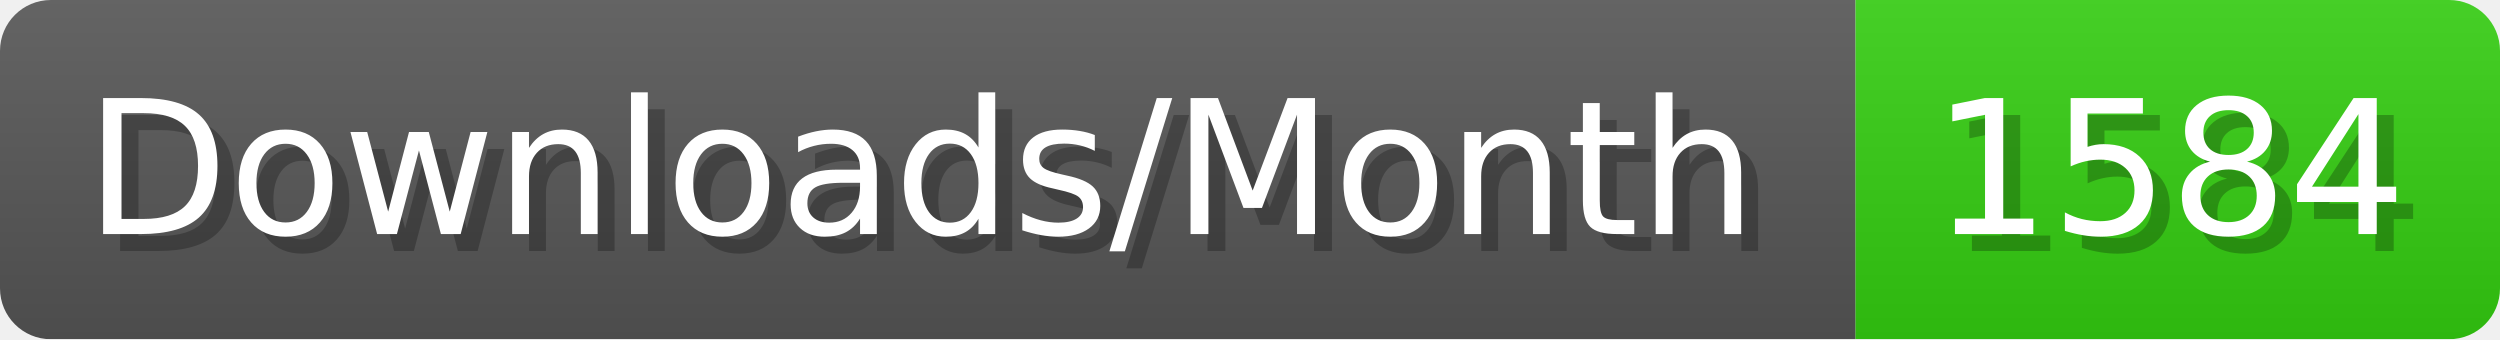
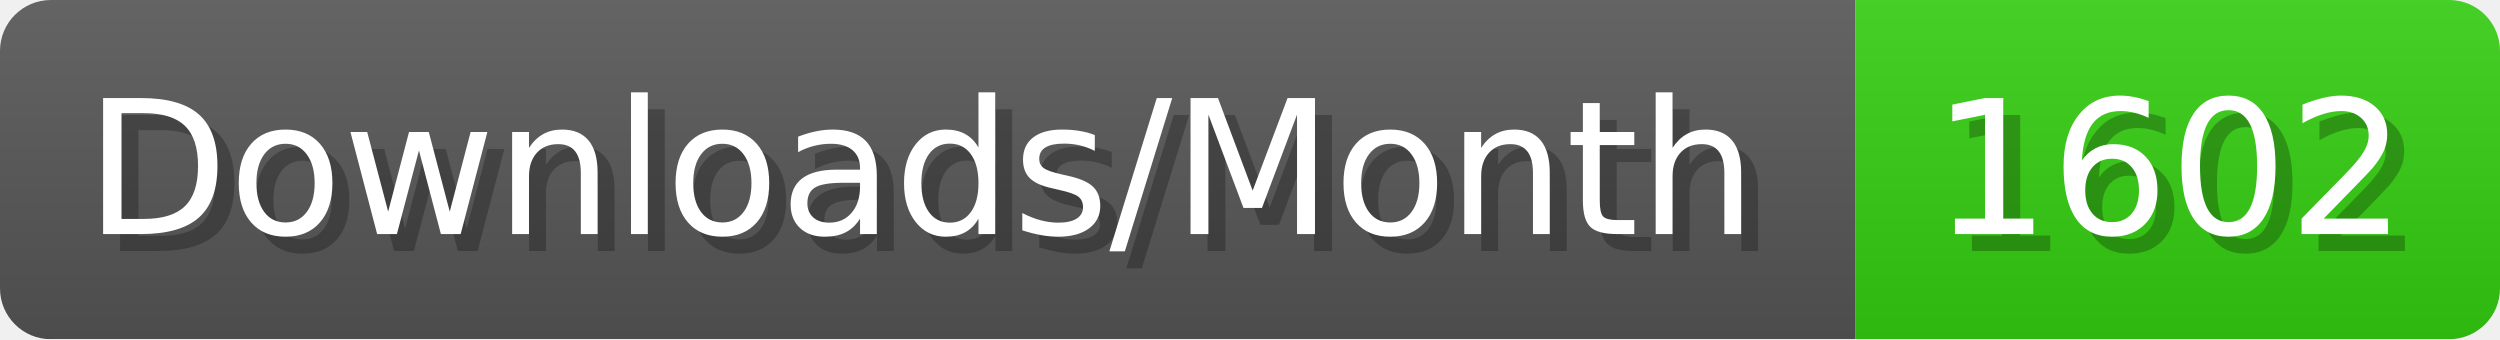
- <svg xmlns="http://www.w3.org/2000/svg" width="147.4" height="20" viewBox="0 0 1474 200" role="img" aria-label="Downloads/Month: 1584">
+ <svg xmlns="http://www.w3.org/2000/svg" width="147.4" height="20" viewBox="0 0 1474 200" role="img" aria-label="Downloads/Month: 1602">
  <linearGradient id="YlXUI" x2="0" y2="100%">
    <stop offset="0" stop-opacity=".1" stop-color="#EEE" />
    <stop offset="1" stop-opacity=".1" />
  </linearGradient>
  <mask id="JHhop">
    <rect width="1474" height="200" rx="30" fill="#FFF" />
  </mask>
  <g mask="url(#JHhop)">
    <rect width="1094" height="200" fill="#555" />
    <rect width="380" height="200" fill="#3C1" x="1094" />
    <rect width="1474" height="200" fill="url(#YlXUI)" />
  </g>
  <g aria-hidden="true" fill="#fff" text-anchor="start" font-family="Verdana,DejaVu Sans,sans-serif" font-size="110">
    <text x="60" y="148" textLength="994" fill="#000" opacity="0.25">Downloads/Month</text>
    <text x="50" y="138" textLength="994">Downloads/Month</text>
-     <text x="1149" y="148" textLength="280" fill="#000" opacity="0.25">1584</text>
-     <text x="1139" y="138" textLength="280">1584</text>
+     <text x="1149" y="148" textLength="280" fill="#000" opacity="0.25">1602</text>
+     <text x="1139" y="138" textLength="280">1602</text>
  </g>
</svg>
